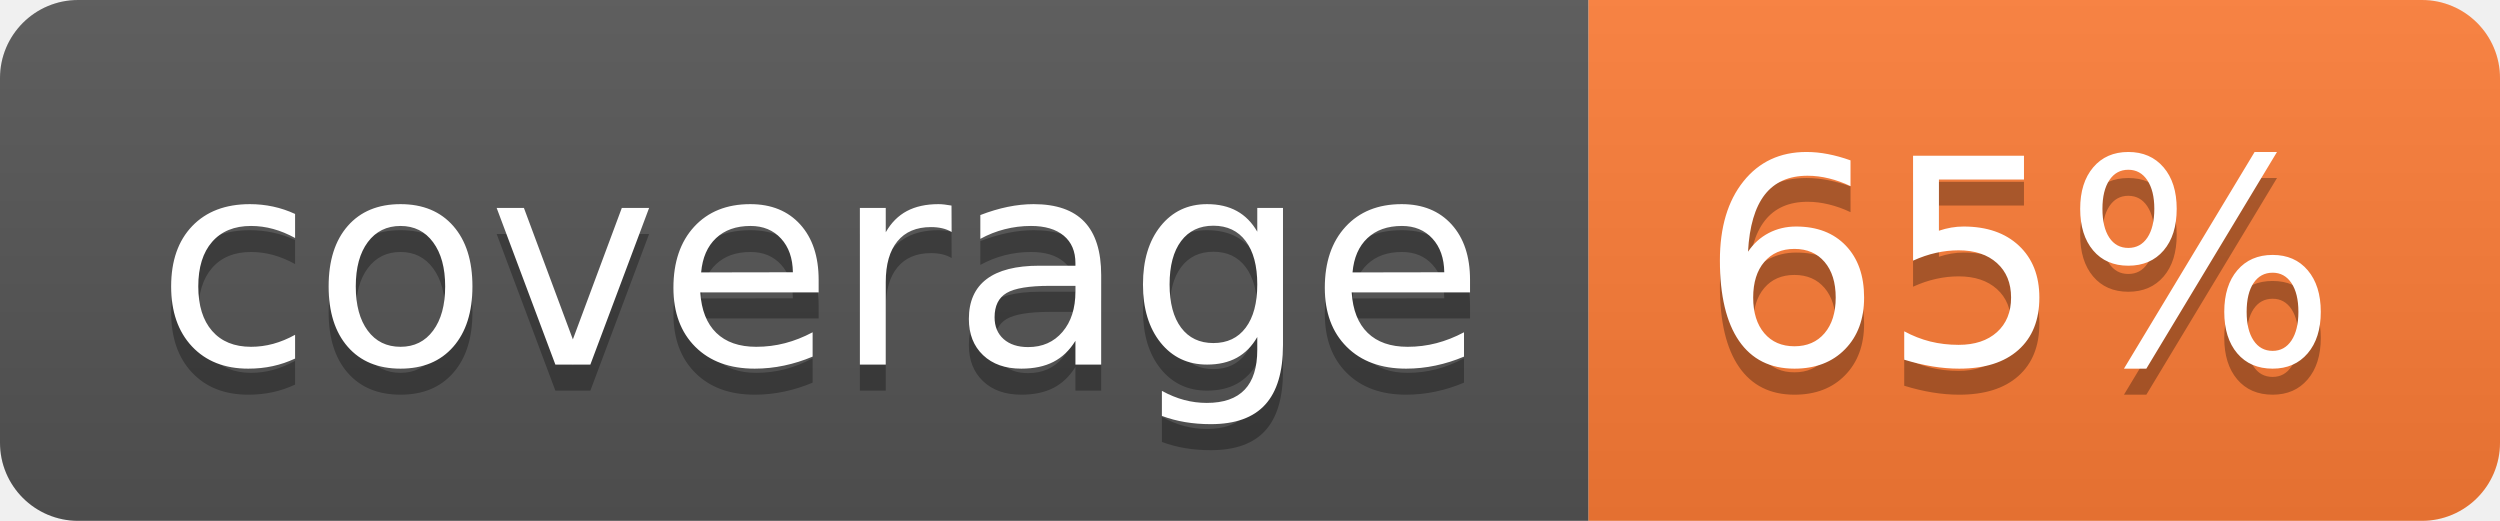
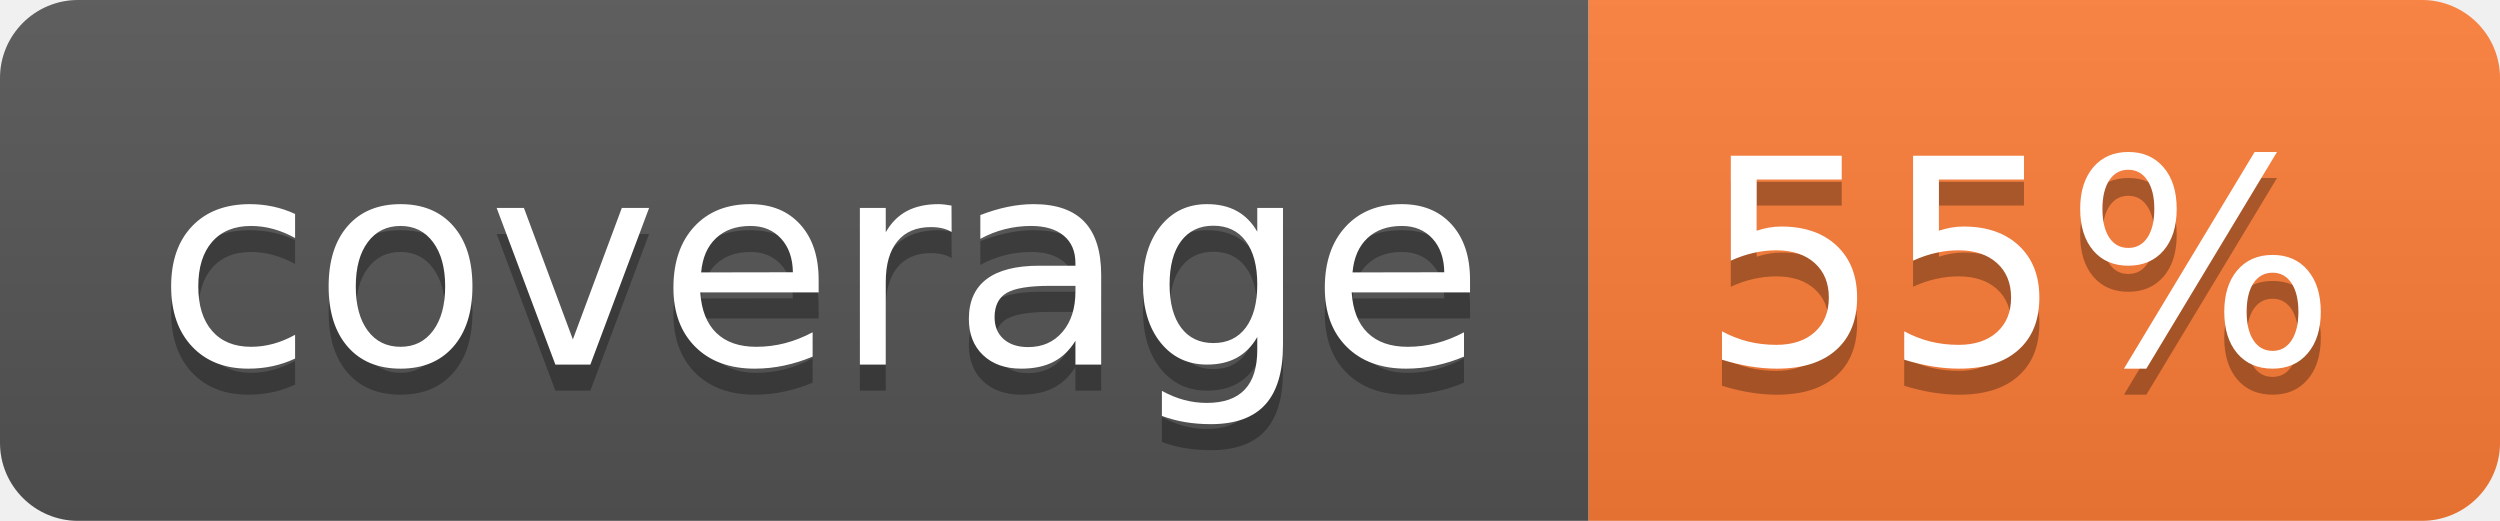
- <svg xmlns="http://www.w3.org/2000/svg" width="96" height="20" role="img" aria-label="coverage: 65%">
+ <svg xmlns="http://www.w3.org/2000/svg" width="96" height="20" role="img" aria-label="coverage: 55%">
  <linearGradient id="s" x2="0" y2="100%">
    <stop offset="0" stop-color="#bbb" stop-opacity=".1" />
    <stop offset="1" stop-opacity=".1" />
  </linearGradient>
  <clipPath id="r">
    <rect width="96" height="20" rx="3" fill="#fff" />
  </clipPath>
  <g clip-path="url(#r)">
    <rect width="61" height="20" fill="#555" />
    <rect x="61" width="35" height="20" fill="#fe7d37" />
    <rect width="96" height="20" fill="url(#s)" />
  </g>
  <g fill="#fff" text-anchor="middle" font-family="Verdana,Geneva,DejaVu Sans,sans-serif" text-rendering="geometricPrecision" font-size="110">
    <text aria-hidden="true" x="315" y="150" fill="#010101" fill-opacity=".3" transform="scale(.1)" textLength="510">coverage</text>
    <text x="315" y="140" transform="scale(.1)" fill="#fff" textLength="510">coverage</text>
-     <text aria-hidden="true" x="775" y="150" fill="#010101" fill-opacity=".3" transform="scale(.1)" textLength="250">65%</text>
-     <text x="775" y="140" transform="scale(.1)" fill="#fff" textLength="250">65%</text>
+     <text aria-hidden="true" x="775" y="150" fill="#010101" fill-opacity=".3" transform="scale(.1)" textLength="250">55%</text>
+     <text x="775" y="140" transform="scale(.1)" fill="#fff" textLength="250">55%</text>
  </g>
</svg>
